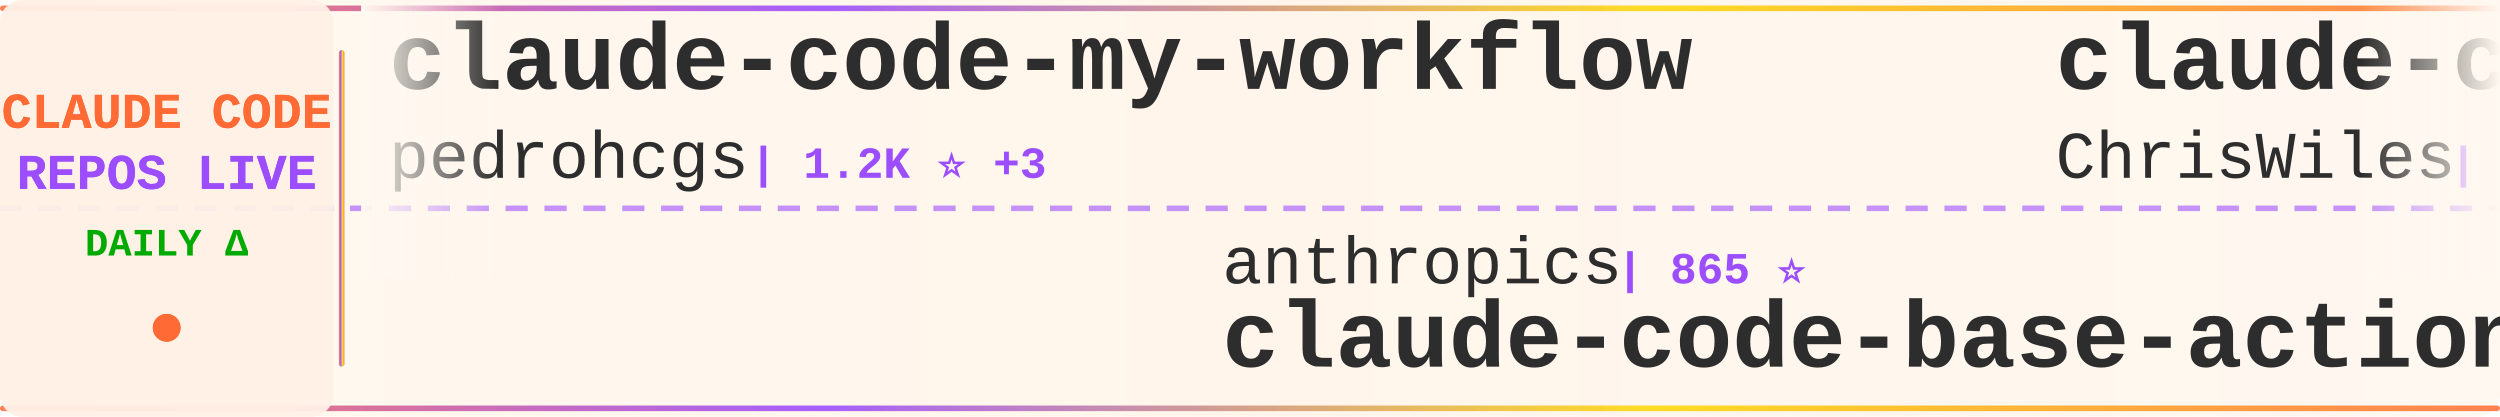
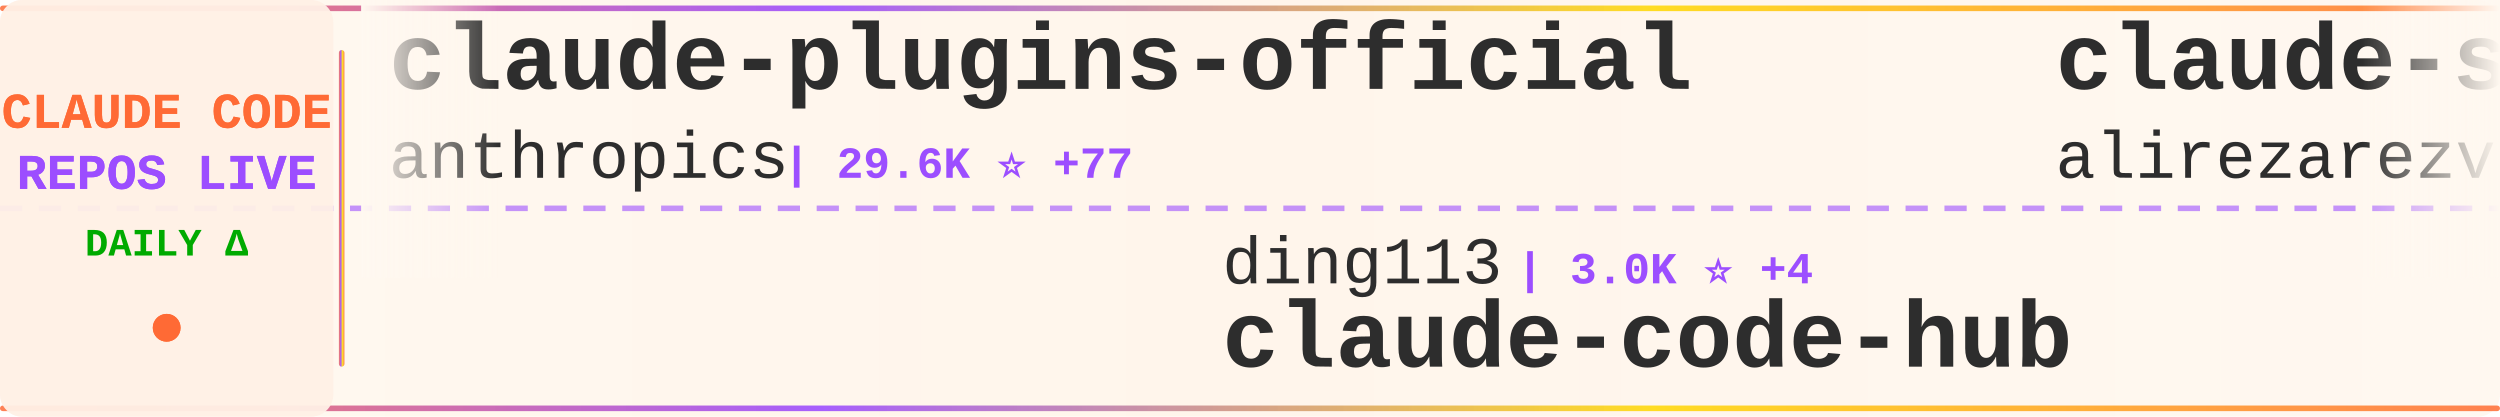
<svg xmlns="http://www.w3.org/2000/svg" width="900" height="150">
  <defs>
    <linearGradient id="tickerBg" x1="0%" y1="0%" x2="100%" y2="0%">
      <stop offset="0%" style="stop-color:#fff8f0;stop-opacity:0.98" />
      <stop offset="50%" style="stop-color:#fff5eb;stop-opacity:1" />
      <stop offset="100%" style="stop-color:#fff8f0;stop-opacity:0.98" />
    </linearGradient>
    <linearGradient id="borderGrad" x1="0%" y1="0%" x2="100%" y2="0%">
      <stop offset="0%" style="stop-color:#FF6B35;stop-opacity:0.85">
        <animate attributeName="stop-opacity" values="0.85;1;0.85" dur="2s" repeatCount="indefinite" />
      </stop>
      <stop offset="33%" style="stop-color:#9C4EFF;stop-opacity:0.9">
        <animate attributeName="stop-opacity" values="0.9;1;0.9" dur="2.2s" repeatCount="indefinite" />
      </stop>
      <stop offset="66%" style="stop-color:#FFD700;stop-opacity:0.85">
        <animate attributeName="stop-opacity" values="0.85;1;0.85" dur="1.8s" repeatCount="indefinite" />
      </stop>
      <stop offset="100%" style="stop-color:#FF6B35;stop-opacity:0.85">
        <animate attributeName="stop-opacity" values="0.85;1;0.85" dur="2s" repeatCount="indefinite" />
      </stop>
    </linearGradient>
    <filter id="textGlow">
      <feGaussianBlur stdDeviation="0.15" result="coloredBlur" />
      <feMerge>
        <feMergeNode in="coloredBlur" />
        <feMergeNode in="SourceGraphic" />
      </feMerge>
    </filter>
    <filter id="metricGlow">
      <feGaussianBlur stdDeviation="0.2" result="coloredBlur" />
      <feMerge>
        <feMergeNode in="coloredBlur" />
        <feMergeNode in="SourceGraphic" />
      </feMerge>
    </filter>
    <linearGradient id="leftFade" x1="0%" y1="0%" x2="100%" y2="0%">
      <stop offset="0%" style="stop-color:#fff8f0;stop-opacity:1" />
      <stop offset="100%" style="stop-color:#fff8f0;stop-opacity:0" />
    </linearGradient>
    <linearGradient id="rightFade" x1="0%" y1="0%" x2="100%" y2="0%">
      <stop offset="0%" style="stop-color:#fff8f0;stop-opacity:0" />
      <stop offset="100%" style="stop-color:#fff8f0;stop-opacity:1" />
    </linearGradient>
  </defs>
  <rect width="900" height="150" fill="url(#tickerBg)" rx="8" />
  <rect x="0" y="2" width="900" height="2" fill="url(#borderGrad)" rx="1" />
  <rect x="0" y="146" width="900" height="2" fill="url(#borderGrad)" rx="1" />
  <line x1="0" y1="75" x2="900" y2="75" stroke="#9C4EFF" stroke-width="2" stroke-dasharray="8 6" opacity="0.6" />
  <rect x="0" y="0" width="120" height="150" fill="#fff0e6" opacity="0.95" rx="8" />
  <text x="60" y="46" font-family="'Courier New', monospace" font-size="18" font-weight="bold" fill="#FF6B35" text-anchor="middle" filter="url(#textGlow)">
    CLAUDE CODE
  </text>
  <text x="60" y="68" font-family="'Courier New', monospace" font-size="18" font-weight="bold" fill="#9C4EFF" text-anchor="middle" filter="url(#textGlow)">
    REPOS LIVE
  </text>
  <text x="60" y="92" font-family="'Courier New', monospace" font-size="14" font-weight="bold" fill="#00aa00" text-anchor="middle">
    DAILY Δ
  </text>
  <circle cx="60" cy="118" r="5" fill="#FF6B35" filter="url(#metricGlow)">
    <animate attributeName="r" values="4;6;4" dur="1.5s" repeatCount="indefinite" />
    <animate attributeName="opacity" values="0.6;1;0.6" dur="1.5s" repeatCount="indefinite" />
  </circle>
  <rect x="122" y="18" width="2" height="114" fill="url(#borderGrad)" rx="1" />
  <clipPath id="tickerClip">
    <rect x="130" y="0" width="770" height="150" />
  </clipPath>
  <g clip-path="url(#tickerClip)">
    <g id="tickerItems">
      <animateTransform attributeName="transform" attributeType="XML" type="translate" from="0 0" to="-3000 0" dur="54s" repeatCount="indefinite" />
      <g transform="translate(0, 0)">
-         <text x="140" y="32" font-family="'Courier New', monospace" font-size="34" font-weight="bold" fill="#2d2d2d">claude-code-my-workflow</text>
-         <text x="140" y="64" font-family="'Courier New', monospace" font-size="24" font-weight="normal" fill="#2d2d2d" opacity="1.0">pedrohcgs</text>
-         <text x="270" y="64" font-family="'Courier New', monospace" font-size="16" font-weight="bold" fill="#9C4EFF"> | 1.2K ⭐ +3</text>
+         <text x="140" y="32" font-family="'Courier New', monospace" font-size="34" font-weight="bold" fill="#2d2d2d">claude-plugins-official</text>
+         <text x="140" y="64" font-family="'Courier New', monospace" font-size="24" font-weight="normal" fill="#2d2d2d" opacity="1.0">anthropics</text>
+         <text x="282" y="64" font-family="'Courier New', monospace" font-size="16" font-weight="bold" fill="#9C4EFF"> | 29.6K ⭐ +77</text>
      </g>
      <g transform="translate(300, 0)">
-         <text x="140" y="102" font-family="'Courier New', monospace" font-size="24" font-weight="normal" fill="#2d2d2d" opacity="1.0">anthropics</text>
-         <text x="282" y="102" font-family="'Courier New', monospace" font-size="16" font-weight="bold" fill="#9C4EFF"> | 865 ⭐</text>
-         <text x="140" y="132" font-family="'Courier New', monospace" font-size="34" font-weight="bold" fill="#2d2d2d">claude-code-base-action</text>
+         <text x="140" y="102" font-family="'Courier New', monospace" font-size="24" font-weight="normal" fill="#2d2d2d" opacity="1.0">ding113</text>
+         <text x="246" y="102" font-family="'Courier New', monospace" font-size="16" font-weight="bold" fill="#9C4EFF"> | 3.0K ⭐ +4</text>
+         <text x="140" y="132" font-family="'Courier New', monospace" font-size="34" font-weight="bold" fill="#2d2d2d">claude-code-hub</text>
      </g>
      <g transform="translate(600, 0)">
-         <text x="140" y="32" font-family="'Courier New', monospace" font-size="34" font-weight="bold" fill="#2d2d2d">claude-code-showcase</text>
-         <text x="140" y="64" font-family="'Courier New', monospace" font-size="24" font-weight="normal" fill="#2d2d2d" opacity="1.0">ChrisWiles</text>
-         <text x="282" y="64" font-family="'Courier New', monospace" font-size="16" font-weight="bold" fill="#9C4EFF"> | 5.9K ⭐ +1</text>
+         <text x="140" y="32" font-family="'Courier New', monospace" font-size="34" font-weight="bold" fill="#2d2d2d">claude-skills</text>
+         <text x="140" y="64" font-family="'Courier New', monospace" font-size="24" font-weight="normal" fill="#2d2d2d" opacity="1.0">alirezarezvani</text>
+         <text x="330" y="64" font-family="'Courier New', monospace" font-size="16" font-weight="bold" fill="#9C4EFF"> | 17.4K ⭐ +78</text>
      </g>
      <g transform="translate(900, 0)">
-         <text x="140" y="102" font-family="'Courier New', monospace" font-size="24" font-weight="normal" fill="#2d2d2d" opacity="1.0">ghuntley</text>
-         <text x="258" y="102" font-family="'Courier New', monospace" font-size="16" font-weight="bold" fill="#9C4EFF"> | 980 ⭐</text>
-         <text x="140" y="132" font-family="'Courier New', monospace" font-size="34" font-weight="bold" fill="#2d2d2d">claude-code-source-code-...</text>
+         <text x="140" y="102" font-family="'Courier New', monospace" font-size="24" font-weight="normal" fill="#2d2d2d" opacity="1.0">disler</text>
+         <text x="234" y="102" font-family="'Courier New', monospace" font-size="16" font-weight="bold" fill="#9C4EFF"> | 3.7K ⭐ +3</text>
+         <text x="140" y="132" font-family="'Courier New', monospace" font-size="34" font-weight="bold" fill="#2d2d2d">claude-code-hooks-master...</text>
      </g>
      <g transform="translate(1200, 0)">
-         <text x="140" y="32" font-family="'Courier New', monospace" font-size="34" font-weight="bold" fill="#2d2d2d">awesome-claude-code-suba...</text>
-         <text x="140" y="64" font-family="'Courier New', monospace" font-size="24" font-weight="normal" fill="#2d2d2d" opacity="1.0">VoltAgent</text>
-         <text x="270" y="64" font-family="'Courier New', monospace" font-size="16" font-weight="bold" fill="#9C4EFF"> | 21.3K ⭐ +48</text>
+         <text x="140" y="32" font-family="'Courier New', monospace" font-size="34" font-weight="bold" fill="#2d2d2d">claude-code-pm-course</text>
+         <text x="140" y="64" font-family="'Courier New', monospace" font-size="24" font-weight="normal" fill="#2d2d2d" opacity="1.0">carlvellotti</text>
+         <text x="306" y="64" font-family="'Courier New', monospace" font-size="16" font-weight="bold" fill="#9C4EFF"> | 2.1K ⭐ +1</text>
      </g>
      <g transform="translate(1500, 0)">
-         <text x="140" y="102" font-family="'Courier New', monospace" font-size="24" font-weight="normal" fill="#2d2d2d" opacity="1.0">anthropics</text>
-         <text x="282" y="102" font-family="'Courier New', monospace" font-size="16" font-weight="bold" fill="#9C4EFF"> | 130.8K ⭐ +263</text>
-         <text x="140" y="132" font-family="'Courier New', monospace" font-size="34" font-weight="bold" fill="#2d2d2d">claude-code</text>
+         <text x="140" y="102" font-family="'Courier New', monospace" font-size="24" font-weight="normal" fill="#2d2d2d" opacity="1.0">sickn33</text>
+         <text x="246" y="102" font-family="'Courier New', monospace" font-size="16" font-weight="bold" fill="#9C4EFF"> | 40.0K ⭐ +90</text>
+         <text x="140" y="132" font-family="'Courier New', monospace" font-size="34" font-weight="bold" fill="#2d2d2d">antigravity-awesome-skil...</text>
      </g>
      <g transform="translate(1800, 0)">
-         <text x="140" y="32" font-family="'Courier New', monospace" font-size="34" font-weight="bold" fill="#2d2d2d">skills</text>
-         <text x="140" y="64" font-family="'Courier New', monospace" font-size="24" font-weight="normal" fill="#2d2d2d" opacity="1.0">anthropics</text>
-         <text x="282" y="64" font-family="'Courier New', monospace" font-size="16" font-weight="bold" fill="#9C4EFF"> | 147.5K ⭐ +335</text>
+         <text x="140" y="32" font-family="'Courier New', monospace" font-size="34" font-weight="bold" fill="#2d2d2d">how-claude-code-works</text>
+         <text x="140" y="64" font-family="'Courier New', monospace" font-size="24" font-weight="normal" fill="#2d2d2d" opacity="1.0">Windy3f3f3f3f</text>
+         <text x="318" y="64" font-family="'Courier New', monospace" font-size="16" font-weight="bold" fill="#9C4EFF"> | 2.6K ⭐ +8</text>
      </g>
      <g transform="translate(2100, 0)">
-         <text x="140" y="102" font-family="'Courier New', monospace" font-size="24" font-weight="normal" fill="#2d2d2d" opacity="1.0">1rgs</text>
-         <text x="210" y="102" font-family="'Courier New', monospace" font-size="16" font-weight="bold" fill="#9C4EFF"> | 3.6K ⭐ +3</text>
-         <text x="140" y="132" font-family="'Courier New', monospace" font-size="34" font-weight="bold" fill="#2d2d2d">claude-code-proxy</text>
+         <text x="140" y="102" font-family="'Courier New', monospace" font-size="24" font-weight="normal" fill="#2d2d2d" opacity="1.0">kodu-ai</text>
+         <text x="246" y="102" font-family="'Courier New', monospace" font-size="16" font-weight="bold" fill="#9C4EFF"> | 5.3K ⭐ +1</text>
+         <text x="140" y="132" font-family="'Courier New', monospace" font-size="34" font-weight="bold" fill="#2d2d2d">claude-coder</text>
      </g>
      <g transform="translate(2400, 0)">
-         <text x="140" y="32" font-family="'Courier New', monospace" font-size="34" font-weight="bold" fill="#2d2d2d">claude_code_src</text>
-         <text x="140" y="64" font-family="'Courier New', monospace" font-size="24" font-weight="normal" fill="#2d2d2d" opacity="1.0">ponponon</text>
-         <text x="258" y="64" font-family="'Courier New', monospace" font-size="16" font-weight="bold" fill="#9C4EFF"> | 2.3K ⭐ +1</text>
+         <text x="140" y="32" font-family="'Courier New', monospace" font-size="34" font-weight="bold" fill="#2d2d2d">ralph-claude-code</text>
+         <text x="140" y="64" font-family="'Courier New', monospace" font-size="24" font-weight="normal" fill="#2d2d2d" opacity="1.0">frankbria</text>
+         <text x="270" y="64" font-family="'Courier New', monospace" font-size="16" font-weight="bold" fill="#9C4EFF"> | 9.3K ⭐ +7</text>
      </g>
      <g transform="translate(2700, 0)">
-         <text x="140" y="102" font-family="'Courier New', monospace" font-size="24" font-weight="normal" fill="#2d2d2d" opacity="1.0">RichardAtCT</text>
-         <text x="294" y="102" font-family="'Courier New', monospace" font-size="16" font-weight="bold" fill="#9C4EFF"> | 2.7K ⭐ +4</text>
-         <text x="140" y="132" font-family="'Courier New', monospace" font-size="34" font-weight="bold" fill="#2d2d2d">claude-code-telegram</text>
+         <text x="140" y="102" font-family="'Courier New', monospace" font-size="24" font-weight="normal" fill="#2d2d2d" opacity="1.0">affaan-m</text>
+         <text x="258" y="102" font-family="'Courier New', monospace" font-size="16" font-weight="bold" fill="#9C4EFF"> | 209.7K ⭐ +745</text>
+         <text x="140" y="132" font-family="'Courier New', monospace" font-size="34" font-weight="bold" fill="#2d2d2d">ECC</text>
      </g>
      <g transform="translate(3000, 0)">
-         <text x="140" y="32" font-family="'Courier New', monospace" font-size="34" font-weight="bold" fill="#2d2d2d">claude-code-my-workflow</text>
-         <text x="140" y="64" font-family="'Courier New', monospace" font-size="24" font-weight="normal" fill="#2d2d2d" opacity="1.0">pedrohcgs</text>
-         <text x="270" y="64" font-family="'Courier New', monospace" font-size="16" font-weight="bold" fill="#9C4EFF"> | 1.2K ⭐ +3</text>
+         <text x="140" y="32" font-family="'Courier New', monospace" font-size="34" font-weight="bold" fill="#2d2d2d">claude-plugins-official</text>
+         <text x="140" y="64" font-family="'Courier New', monospace" font-size="24" font-weight="normal" fill="#2d2d2d" opacity="1.0">anthropics</text>
+         <text x="282" y="64" font-family="'Courier New', monospace" font-size="16" font-weight="bold" fill="#9C4EFF"> | 29.6K ⭐ +77</text>
      </g>
      <g transform="translate(3300, 0)">
-         <text x="140" y="102" font-family="'Courier New', monospace" font-size="24" font-weight="normal" fill="#2d2d2d" opacity="1.0">anthropics</text>
-         <text x="282" y="102" font-family="'Courier New', monospace" font-size="16" font-weight="bold" fill="#9C4EFF"> | 865 ⭐</text>
-         <text x="140" y="132" font-family="'Courier New', monospace" font-size="34" font-weight="bold" fill="#2d2d2d">claude-code-base-action</text>
+         <text x="140" y="102" font-family="'Courier New', monospace" font-size="24" font-weight="normal" fill="#2d2d2d" opacity="1.0">ding113</text>
+         <text x="246" y="102" font-family="'Courier New', monospace" font-size="16" font-weight="bold" fill="#9C4EFF"> | 3.0K ⭐ +4</text>
+         <text x="140" y="132" font-family="'Courier New', monospace" font-size="34" font-weight="bold" fill="#2d2d2d">claude-code-hub</text>
      </g>
      <g transform="translate(3600, 0)">
-         <text x="140" y="32" font-family="'Courier New', monospace" font-size="34" font-weight="bold" fill="#2d2d2d">claude-code-showcase</text>
-         <text x="140" y="64" font-family="'Courier New', monospace" font-size="24" font-weight="normal" fill="#2d2d2d" opacity="1.0">ChrisWiles</text>
-         <text x="282" y="64" font-family="'Courier New', monospace" font-size="16" font-weight="bold" fill="#9C4EFF"> | 5.9K ⭐ +1</text>
+         <text x="140" y="32" font-family="'Courier New', monospace" font-size="34" font-weight="bold" fill="#2d2d2d">claude-skills</text>
+         <text x="140" y="64" font-family="'Courier New', monospace" font-size="24" font-weight="normal" fill="#2d2d2d" opacity="1.0">alirezarezvani</text>
+         <text x="330" y="64" font-family="'Courier New', monospace" font-size="16" font-weight="bold" fill="#9C4EFF"> | 17.4K ⭐ +78</text>
      </g>
      <g transform="translate(3900, 0)">
-         <text x="140" y="102" font-family="'Courier New', monospace" font-size="24" font-weight="normal" fill="#2d2d2d" opacity="1.0">ghuntley</text>
-         <text x="258" y="102" font-family="'Courier New', monospace" font-size="16" font-weight="bold" fill="#9C4EFF"> | 980 ⭐</text>
-         <text x="140" y="132" font-family="'Courier New', monospace" font-size="34" font-weight="bold" fill="#2d2d2d">claude-code-source-code-...</text>
+         <text x="140" y="102" font-family="'Courier New', monospace" font-size="24" font-weight="normal" fill="#2d2d2d" opacity="1.0">disler</text>
+         <text x="234" y="102" font-family="'Courier New', monospace" font-size="16" font-weight="bold" fill="#9C4EFF"> | 3.7K ⭐ +3</text>
+         <text x="140" y="132" font-family="'Courier New', monospace" font-size="34" font-weight="bold" fill="#2d2d2d">claude-code-hooks-master...</text>
      </g>
    </g>
  </g>
  <rect x="130" y="0" width="50" height="100" fill="url(#leftFade)" />
  <rect x="850" y="0" width="50" height="100" fill="url(#rightFade)" />
</svg>
